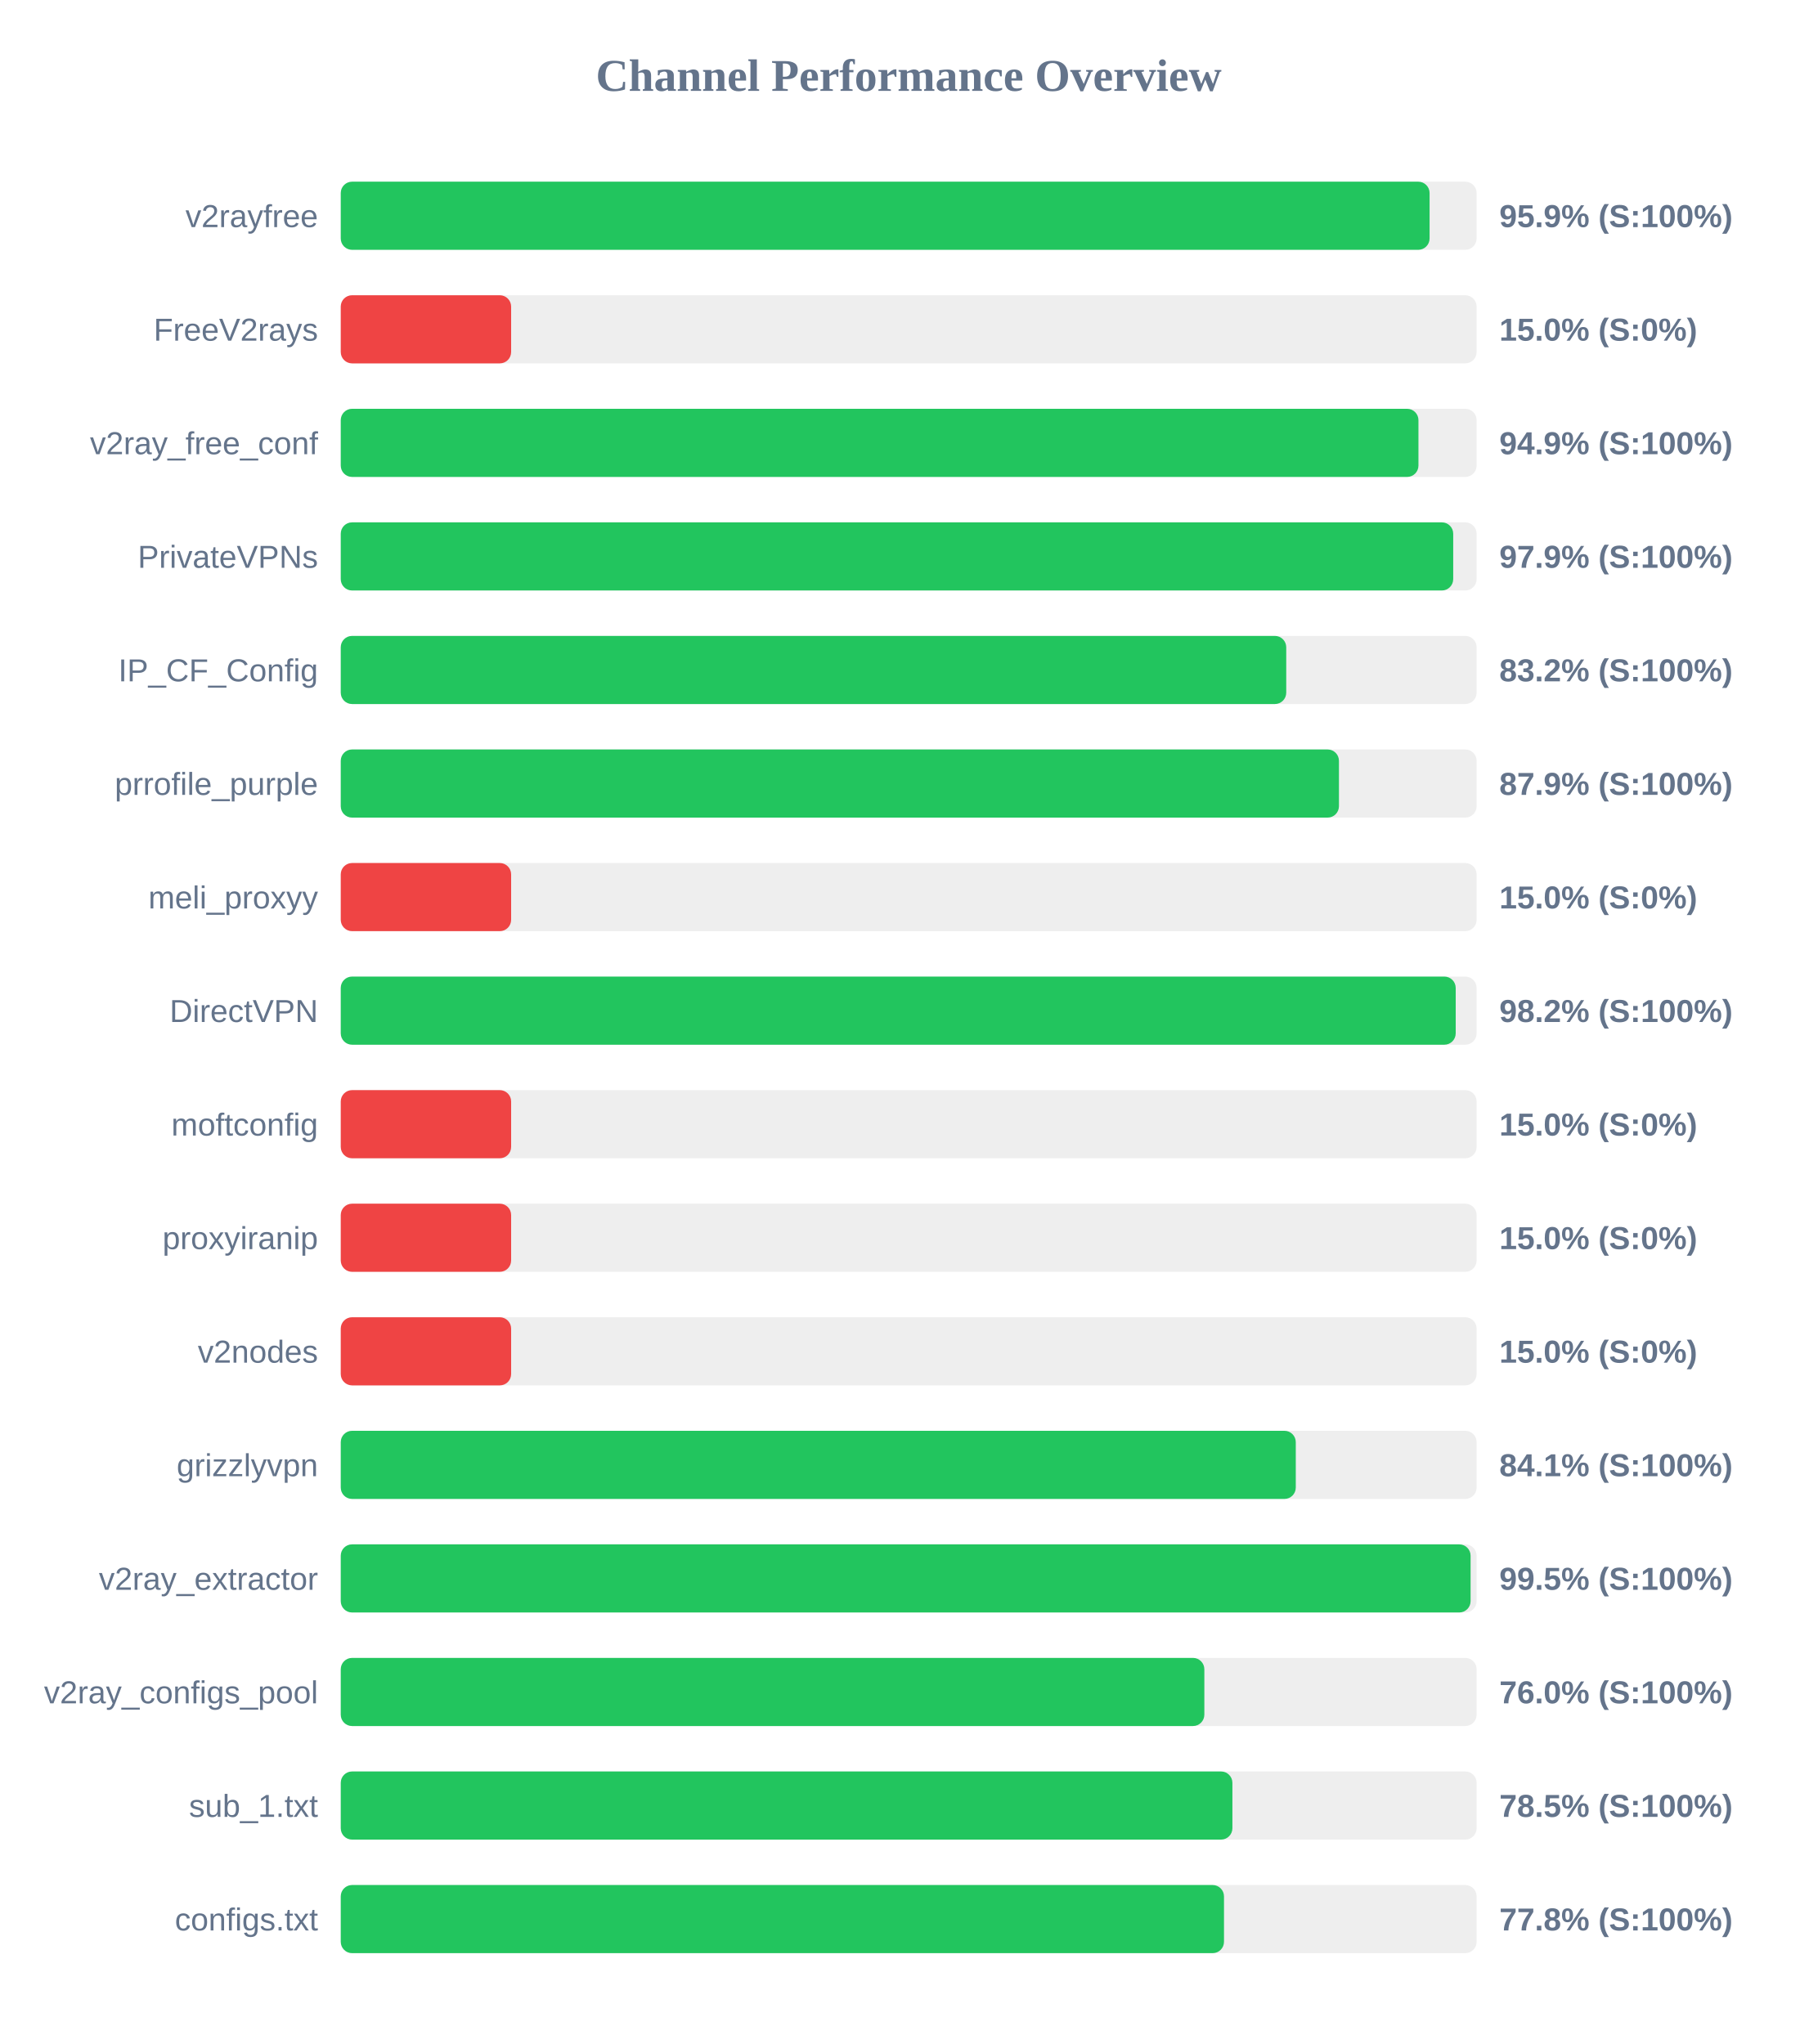
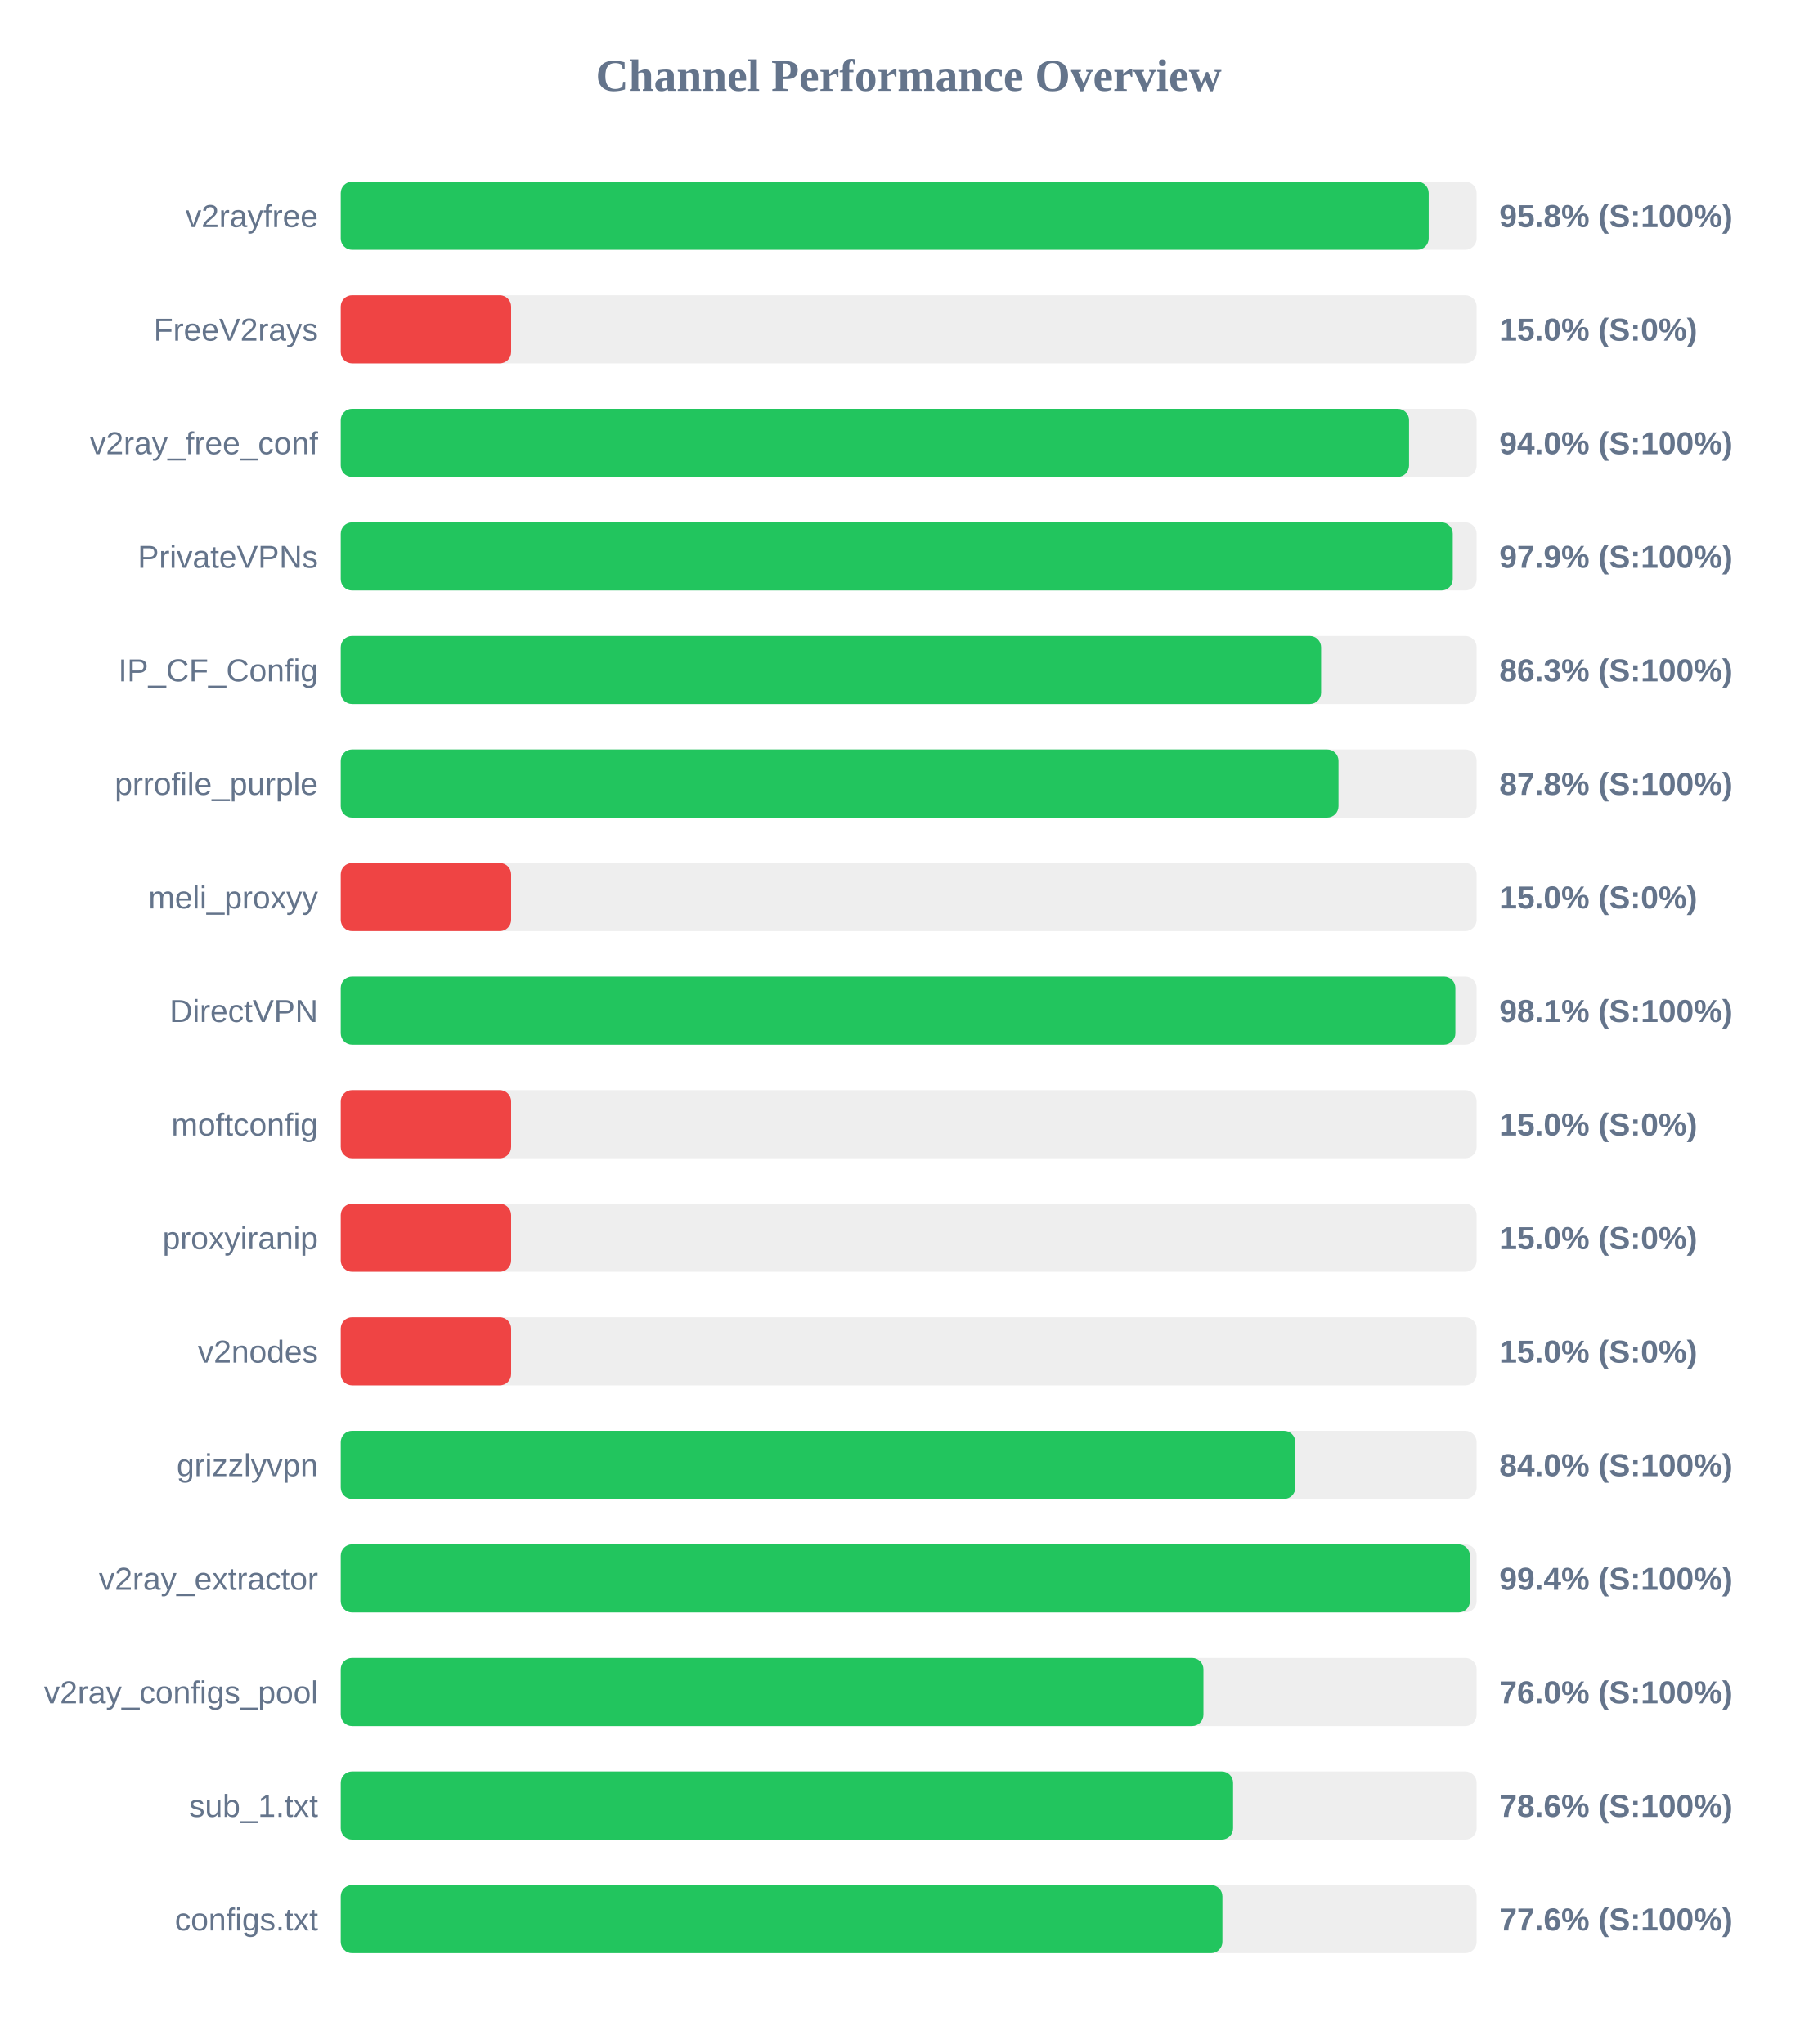
<svg xmlns="http://www.w3.org/2000/svg" width="800" height="900" version="1.1">
  <style>
        .row { font: 14px Arial; fill: #64748b; }
        .score { font: bold 14px Arial; fill: #64748b; }
    </style>
  <text x="400" y="40" text-anchor="middle" font-size="20px" font-weight="bold" fill="#64748b">Channel Performance Overview</text>
  <rect x="150" y="80" width="500" height="30" fill="#eee" rx="5" />
-   <rect x="150" y="80" width="479.3" height="30" fill="#22c55e" rx="5" />
+   <rect x="150" y="80" width="478.9" height="30" fill="#22c55e" rx="5" />
  <text x="140" y="100" text-anchor="end" class="row">v2rayfree</text>
-   <text x="660" y="100" text-anchor="start" class="score">95.9% (S:100%)</text>
+   <text x="660" y="100" text-anchor="start" class="score">95.8% (S:100%)</text>
  <rect x="150" y="130" width="500" height="30" fill="#eee" rx="5" />
  <rect x="150" y="130" width="75.0" height="30" fill="#ef4444" rx="5" />
  <text x="140" y="150" text-anchor="end" class="row">FreeV2rays</text>
  <text x="660" y="150" text-anchor="start" class="score">15.0% (S:0%)</text>
  <rect x="150" y="180" width="500" height="30" fill="#eee" rx="5" />
-   <rect x="150" y="180" width="474.4" height="30" fill="#22c55e" rx="5" />
+   <rect x="150" y="180" width="470.25" height="30" fill="#22c55e" rx="5" />
  <text x="140" y="200" text-anchor="end" class="row">v2ray_free_conf</text>
-   <text x="660" y="200" text-anchor="start" class="score">94.9% (S:100%)</text>
+   <text x="660" y="200" text-anchor="start" class="score">94.0% (S:100%)</text>
  <rect x="150" y="230" width="500" height="30" fill="#eee" rx="5" />
-   <rect x="150" y="230" width="489.7" height="30" fill="#22c55e" rx="5" />
+   <rect x="150" y="230" width="489.5" height="30" fill="#22c55e" rx="5" />
  <text x="140" y="250" text-anchor="end" class="row">PrivateVPNs</text>
  <text x="660" y="250" text-anchor="start" class="score">97.9% (S:100%)</text>
  <rect x="150" y="280" width="500" height="30" fill="#eee" rx="5" />
-   <rect x="150" y="280" width="416.2" height="30" fill="#22c55e" rx="5" />
+   <rect x="150" y="280" width="431.55" height="30" fill="#22c55e" rx="5" />
  <text x="140" y="300" text-anchor="end" class="row">IP_CF_Config</text>
-   <text x="660" y="300" text-anchor="start" class="score">83.2% (S:100%)</text>
+   <text x="660" y="300" text-anchor="start" class="score">86.3% (S:100%)</text>
  <rect x="150" y="330" width="500" height="30" fill="#eee" rx="5" />
-   <rect x="150" y="330" width="439.4" height="30" fill="#22c55e" rx="5" />
+   <rect x="150" y="330" width="439.2" height="30" fill="#22c55e" rx="5" />
  <text x="140" y="350" text-anchor="end" class="row">prrofile_purple</text>
-   <text x="660" y="350" text-anchor="start" class="score">87.9% (S:100%)</text>
+   <text x="660" y="350" text-anchor="start" class="score">87.8% (S:100%)</text>
  <rect x="150" y="380" width="500" height="30" fill="#eee" rx="5" />
  <rect x="150" y="380" width="75.0" height="30" fill="#ef4444" rx="5" />
  <text x="140" y="400" text-anchor="end" class="row">meli_proxyy</text>
  <text x="660" y="400" text-anchor="start" class="score">15.0% (S:0%)</text>
  <rect x="150" y="430" width="500" height="30" fill="#eee" rx="5" />
-   <rect x="150" y="430" width="490.8" height="30" fill="#22c55e" rx="5" />
+   <rect x="150" y="430" width="490.65" height="30" fill="#22c55e" rx="5" />
  <text x="140" y="450" text-anchor="end" class="row">DirectVPN</text>
-   <text x="660" y="450" text-anchor="start" class="score">98.2% (S:100%)</text>
+   <text x="660" y="450" text-anchor="start" class="score">98.1% (S:100%)</text>
  <rect x="150" y="480" width="500" height="30" fill="#eee" rx="5" />
  <rect x="150" y="480" width="75.0" height="30" fill="#ef4444" rx="5" />
  <text x="140" y="500" text-anchor="end" class="row">moftconfig</text>
  <text x="660" y="500" text-anchor="start" class="score">15.0% (S:0%)</text>
  <rect x="150" y="530" width="500" height="30" fill="#eee" rx="5" />
  <rect x="150" y="530" width="75.0" height="30" fill="#ef4444" rx="5" />
  <text x="140" y="550" text-anchor="end" class="row">proxyiranip</text>
  <text x="660" y="550" text-anchor="start" class="score">15.0% (S:0%)</text>
  <rect x="150" y="580" width="500" height="30" fill="#eee" rx="5" />
  <rect x="150" y="580" width="75.0" height="30" fill="#ef4444" rx="5" />
  <text x="140" y="600" text-anchor="end" class="row">v2nodes</text>
  <text x="660" y="600" text-anchor="start" class="score">15.0% (S:0%)</text>
  <rect x="150" y="630" width="500" height="30" fill="#eee" rx="5" />
-   <rect x="150" y="630" width="420.4" height="30" fill="#22c55e" rx="5" />
+   <rect x="150" y="630" width="420.2" height="30" fill="#22c55e" rx="5" />
  <text x="140" y="650" text-anchor="end" class="row">grizzlyvpn</text>
-   <text x="660" y="650" text-anchor="start" class="score">84.1% (S:100%)</text>
+   <text x="660" y="650" text-anchor="start" class="score">84.0% (S:100%)</text>
  <rect x="150" y="680" width="500" height="30" fill="#eee" rx="5" />
-   <rect x="150" y="680" width="497.35" height="30" fill="#22c55e" rx="5" />
+   <rect x="150" y="680" width="497.05" height="30" fill="#22c55e" rx="5" />
  <text x="140" y="700" text-anchor="end" class="row">v2ray_extractor</text>
-   <text x="660" y="700" text-anchor="start" class="score">99.5% (S:100%)</text>
+   <text x="660" y="700" text-anchor="start" class="score">99.4% (S:100%)</text>
  <rect x="150" y="730" width="500" height="30" fill="#eee" rx="5" />
-   <rect x="150" y="730" width="380.15" height="30" fill="#22c55e" rx="5" />
+   <rect x="150" y="730" width="379.75" height="30" fill="#22c55e" rx="5" />
  <text x="140" y="750" text-anchor="end" class="row">v2ray_configs_pool</text>
  <text x="660" y="750" text-anchor="start" class="score">76.0% (S:100%)</text>
  <rect x="150" y="780" width="500" height="30" fill="#eee" rx="5" />
-   <rect x="150" y="780" width="392.5" height="30" fill="#22c55e" rx="5" />
+   <rect x="150" y="780" width="392.8" height="30" fill="#22c55e" rx="5" />
  <text x="140" y="800" text-anchor="end" class="row">sub_1.txt</text>
-   <text x="660" y="800" text-anchor="start" class="score">78.5% (S:100%)</text>
+   <text x="660" y="800" text-anchor="start" class="score">78.6% (S:100%)</text>
  <rect x="150" y="830" width="500" height="30" fill="#eee" rx="5" />
-   <rect x="150" y="830" width="388.8" height="30" fill="#22c55e" rx="5" />
+   <rect x="150" y="830" width="388.1" height="30" fill="#22c55e" rx="5" />
  <text x="140" y="850" text-anchor="end" class="row">configs.txt</text>
-   <text x="660" y="850" text-anchor="start" class="score">77.8% (S:100%)</text>
+   <text x="660" y="850" text-anchor="start" class="score">77.6% (S:100%)</text>
</svg>
